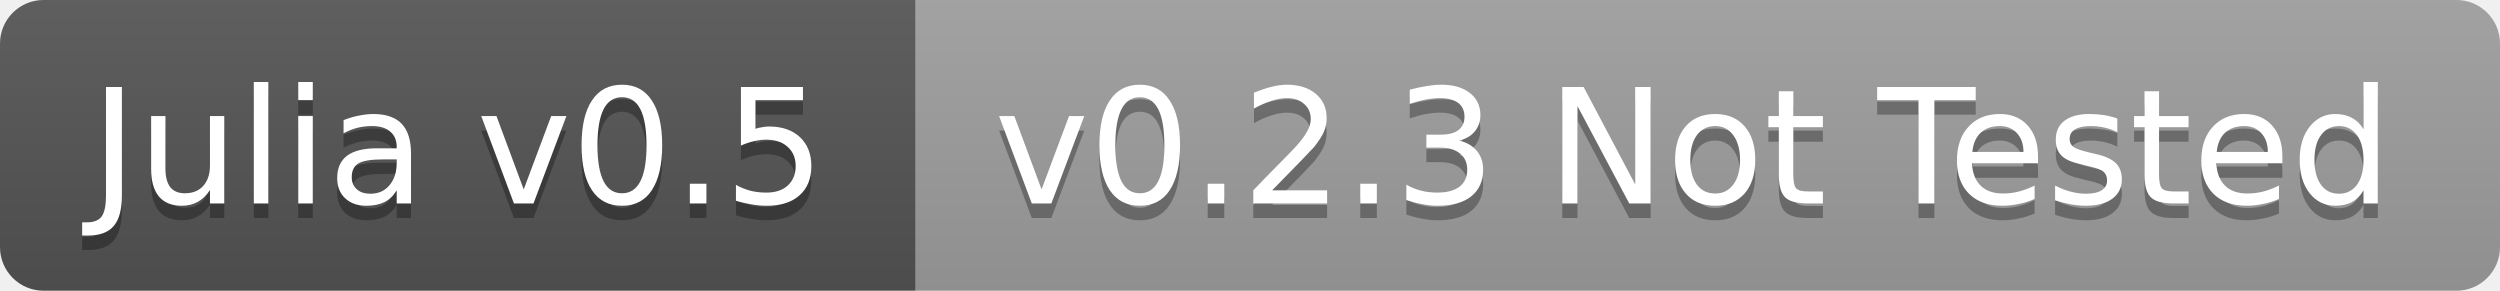
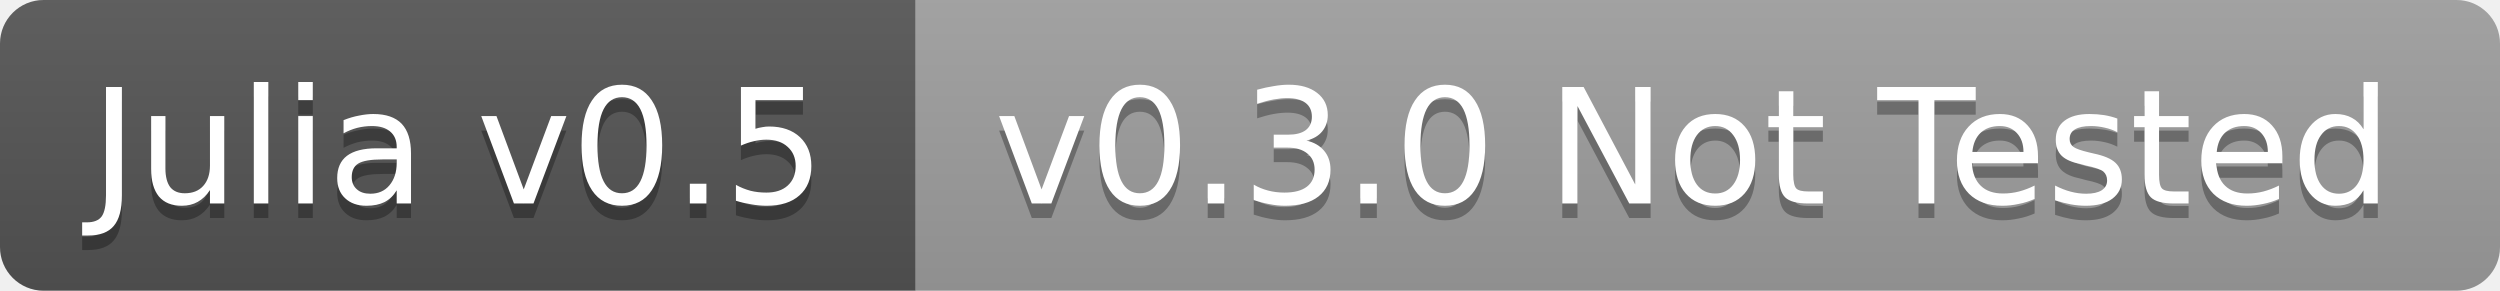
<svg xmlns="http://www.w3.org/2000/svg" width="172" height="20">
  <linearGradient id="b" x2="0" y2="100%">
    <stop offset="0" stop-color="#bbb" stop-opacity=".1" />
    <stop offset="1" stop-opacity=".1" />
  </linearGradient>
  <clipPath id="a">
    <rect width="172" height="20" rx="3" fill="#fff" />
  </clipPath>
  <g clip-path="url(#a)">
    <path fill="#555" d="M0 0h63v20H0z" />
    <path fill="#9f9f9f" d="M63 0h109v20H63z" />
    <path fill="url(#b)" d="M0 0h172v20H0z" />
  </g>
  <g fill="#fff" text-anchor="middle" font-family="DejaVu Sans,Verdana,Geneva,sans-serif" font-size="11">
    <text x="31.5" y="15" fill="#010101" fill-opacity=".3">Julia v0.5</text>
    <text x="31.5" y="14">Julia v0.5</text>
-     <text x="116.5" y="15" fill="#010101" fill-opacity=".3">v0.2.3 Not Tested</text>
-     <text x="116.5" y="14">v0.2.3 Not Tested</text>
+     <text x="116.5" y="15" fill="#010101" fill-opacity=".3">v0.3.0 Not Tested</text>
+     <text x="116.5" y="14">v0.3.0 Not Tested</text>
  </g>
</svg>
